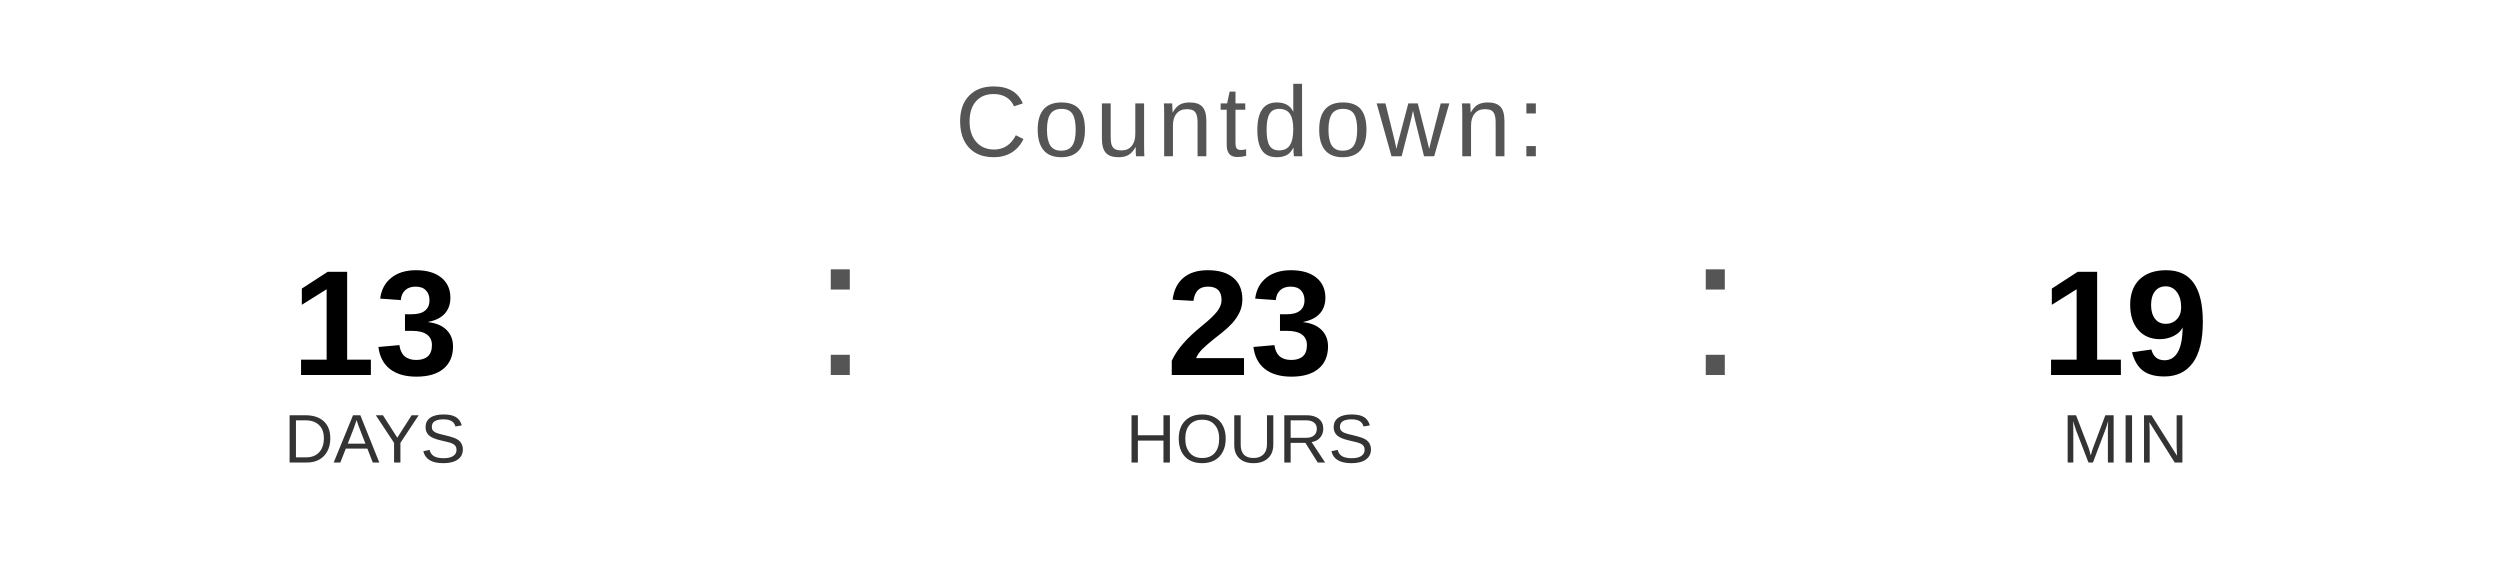
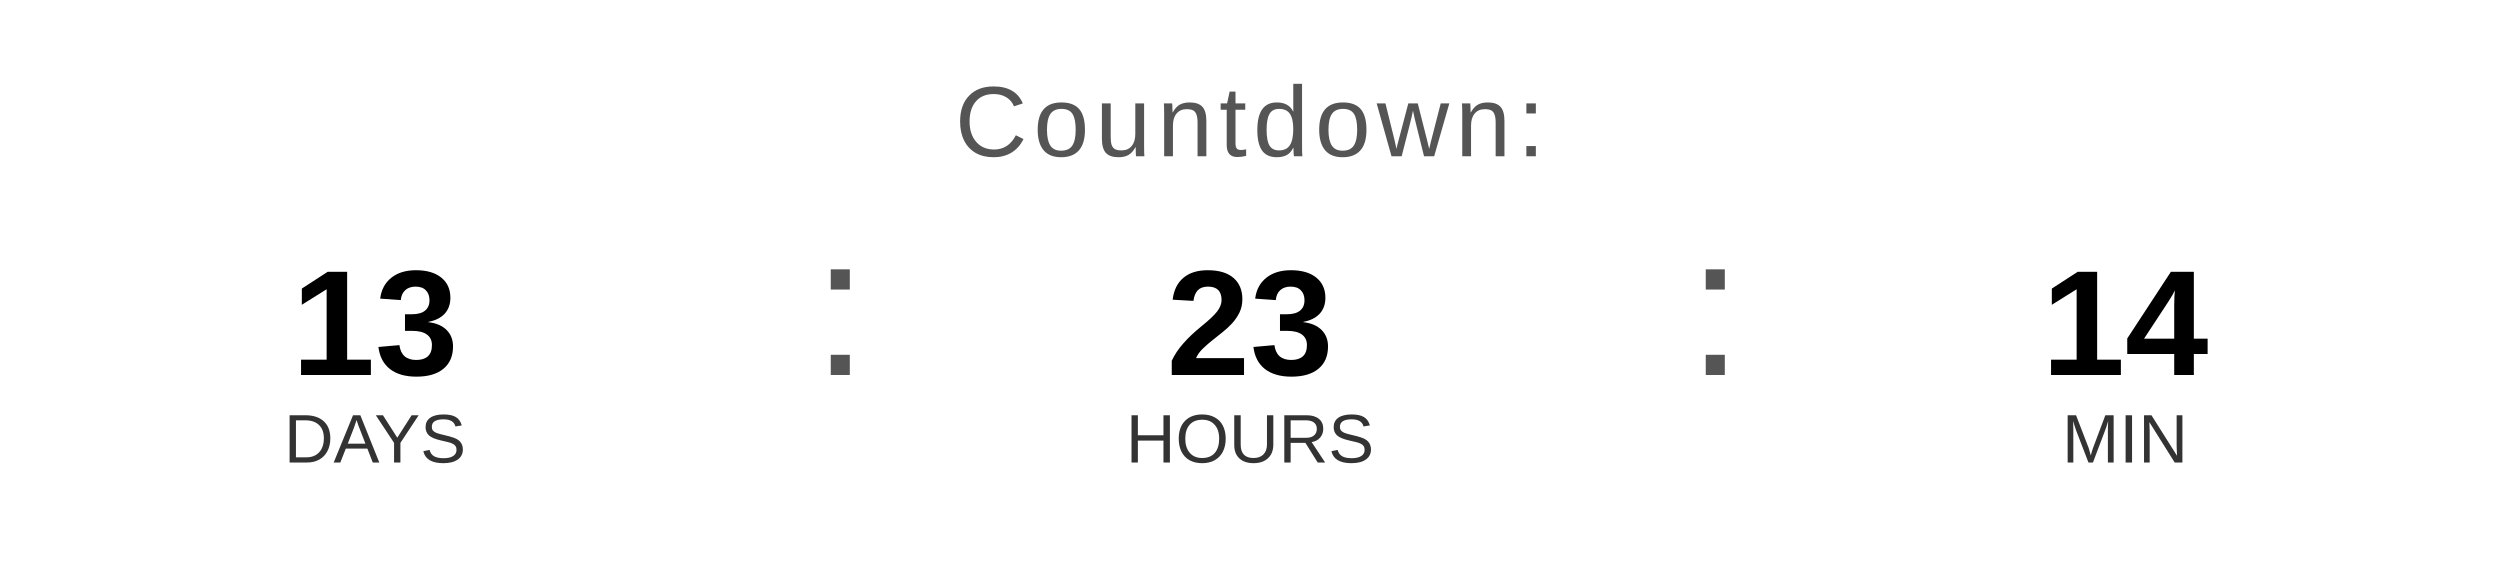
<svg xmlns="http://www.w3.org/2000/svg" width="400" height="90" viewBox="0 0 400 90">
  <text x="200" y="25" font-family="Arial, Helvetica, sans-serif" font-size="16" fill="#555555" text-anchor="middle" letter-spacing="1">
    Countdown:
  </text>
  <text x="60" y="60" font-family="Arial, Helvetica, sans-serif" font-size="24" font-weight="bold" fill="#000000" text-anchor="middle">13</text>
  <text x="60" y="74" font-family="Arial, Helvetica, sans-serif" font-size="11" fill="#333333" text-anchor="middle">DAYS</text>
  <text x="130" y="60" font-family="Arial, sans-serif" font-size="32" fill="#555555">:</text>
  <text x="200" y="60" font-family="Arial, Helvetica, sans-serif" font-size="24" font-weight="bold" fill="#000000" text-anchor="middle">23</text>
  <text x="200" y="74" font-family="Arial, Helvetica, sans-serif" font-size="11" fill="#333333" text-anchor="middle">HOURS</text>
  <text x="270" y="60" font-family="Arial, sans-serif" font-size="32" fill="#555555">:</text>
-   <text x="340" y="60" font-family="Arial, Helvetica, sans-serif" font-size="24" font-weight="bold" fill="#000000" text-anchor="middle">19</text>
+   <text x="340" y="60" font-family="Arial, Helvetica, sans-serif" font-size="24" font-weight="bold" fill="#000000" text-anchor="middle">14</text>
  <text x="340" y="74" font-family="Arial, Helvetica, sans-serif" font-size="11" fill="#333333" text-anchor="middle">MIN</text>
</svg>
